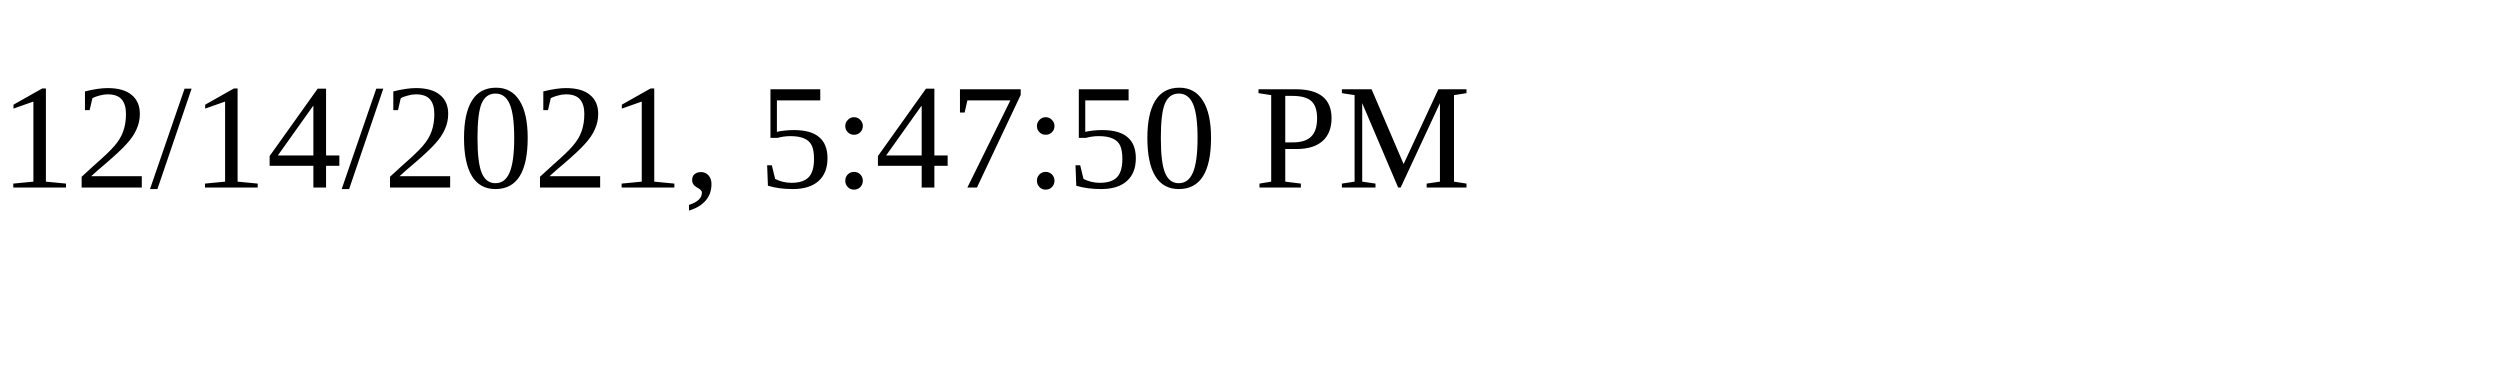
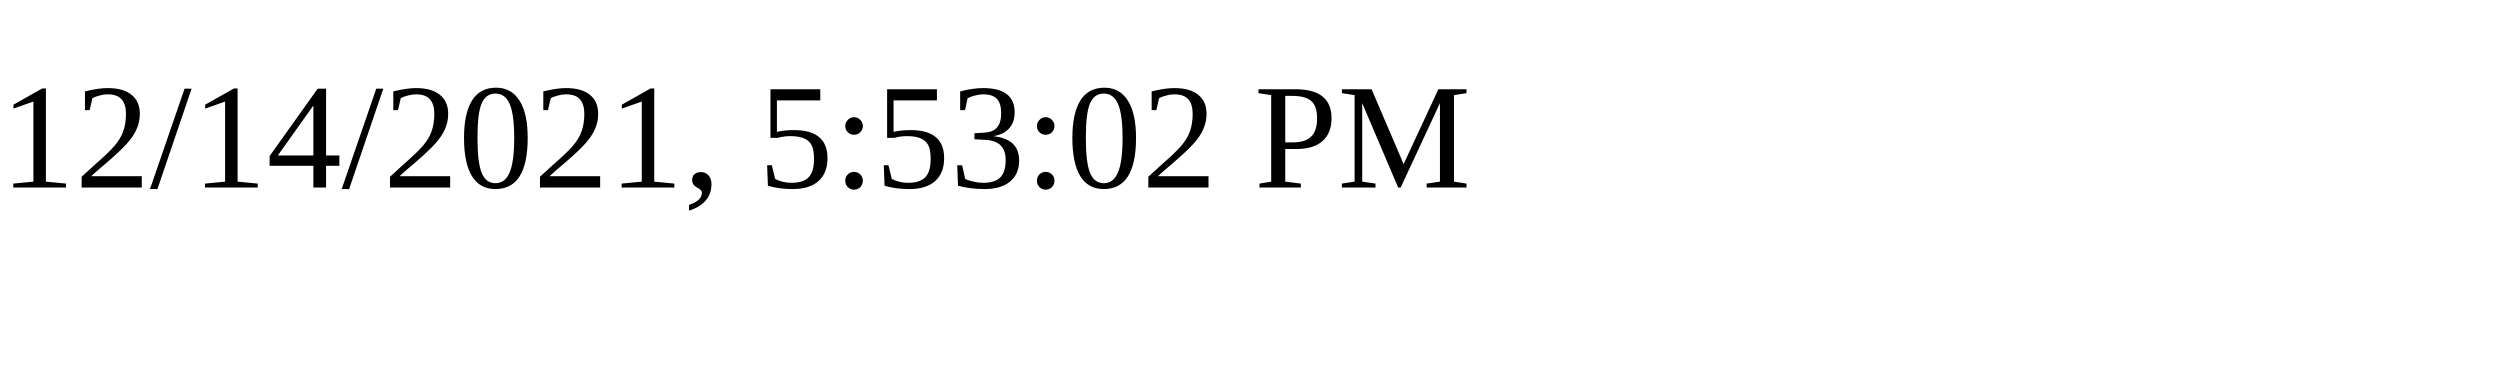
<svg xmlns="http://www.w3.org/2000/svg" height="30" width="200">
-   <text x="0" y="15">12/14/2021, 5:47:50 PM</text>
+   <text x="0" y="15">12/14/2021, 5:53:02 PM</text>
</svg>
